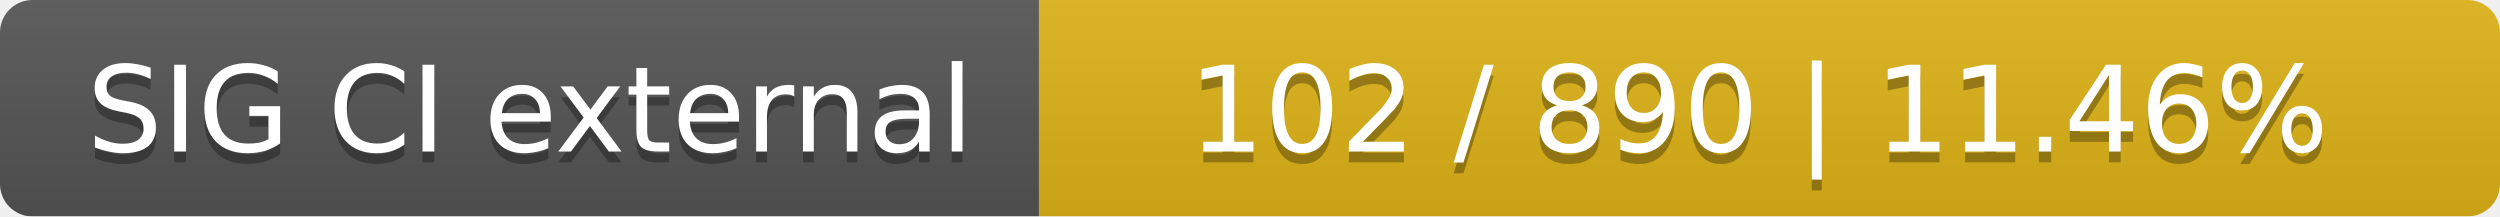
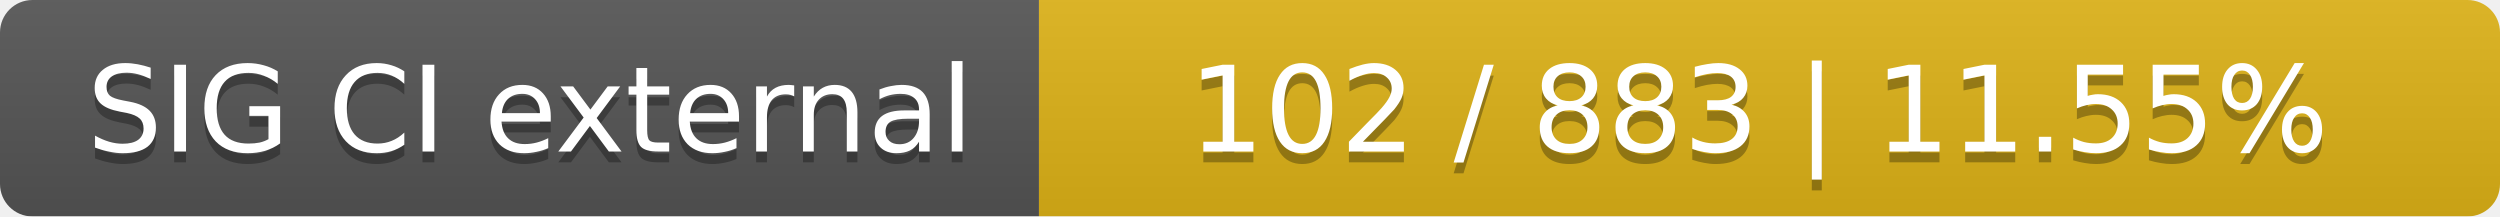
<svg xmlns="http://www.w3.org/2000/svg" width="231" height="20">
  <linearGradient id="smooth" x2="0" y2="100%">
    <stop offset="0" stop-color="#bbb" stop-opacity=".1" />
    <stop offset="1" stop-opacity=".1" />
  </linearGradient>
  <mask id="round">
    <rect width="231" height="20" rx="3" fill="#fff" />
  </mask>
  <g mask="url(#round)">
    <rect width="96" height="20" fill="#555" />
    <rect x="96" width="135" height="20" fill="#dfb317" />
    <rect width="231" height="20" fill="url(#smooth)" />
  </g>
  <g fill="#fff" text-anchor="middle" font-family="DejaVu Sans,Verdana,Geneva,sans-serif" font-size="11">
    <text x="49" y="15" fill="#010101" fill-opacity=".3">SIG CI external</text>
    <text x="49" y="14">SIG CI external</text>
-     <text x="162.5" y="15" fill="#010101" fill-opacity=".3">102 / 890    |    11.46%</text>
-     <text x="162.5" y="14">102 / 890    |    11.46%</text>
+     <text x="162.5" y="15" fill="#010101" fill-opacity=".3">102 / 883    |    11.55%</text>
+     <text x="162.5" y="14">102 / 883    |    11.55%</text>
  </g>
</svg>
